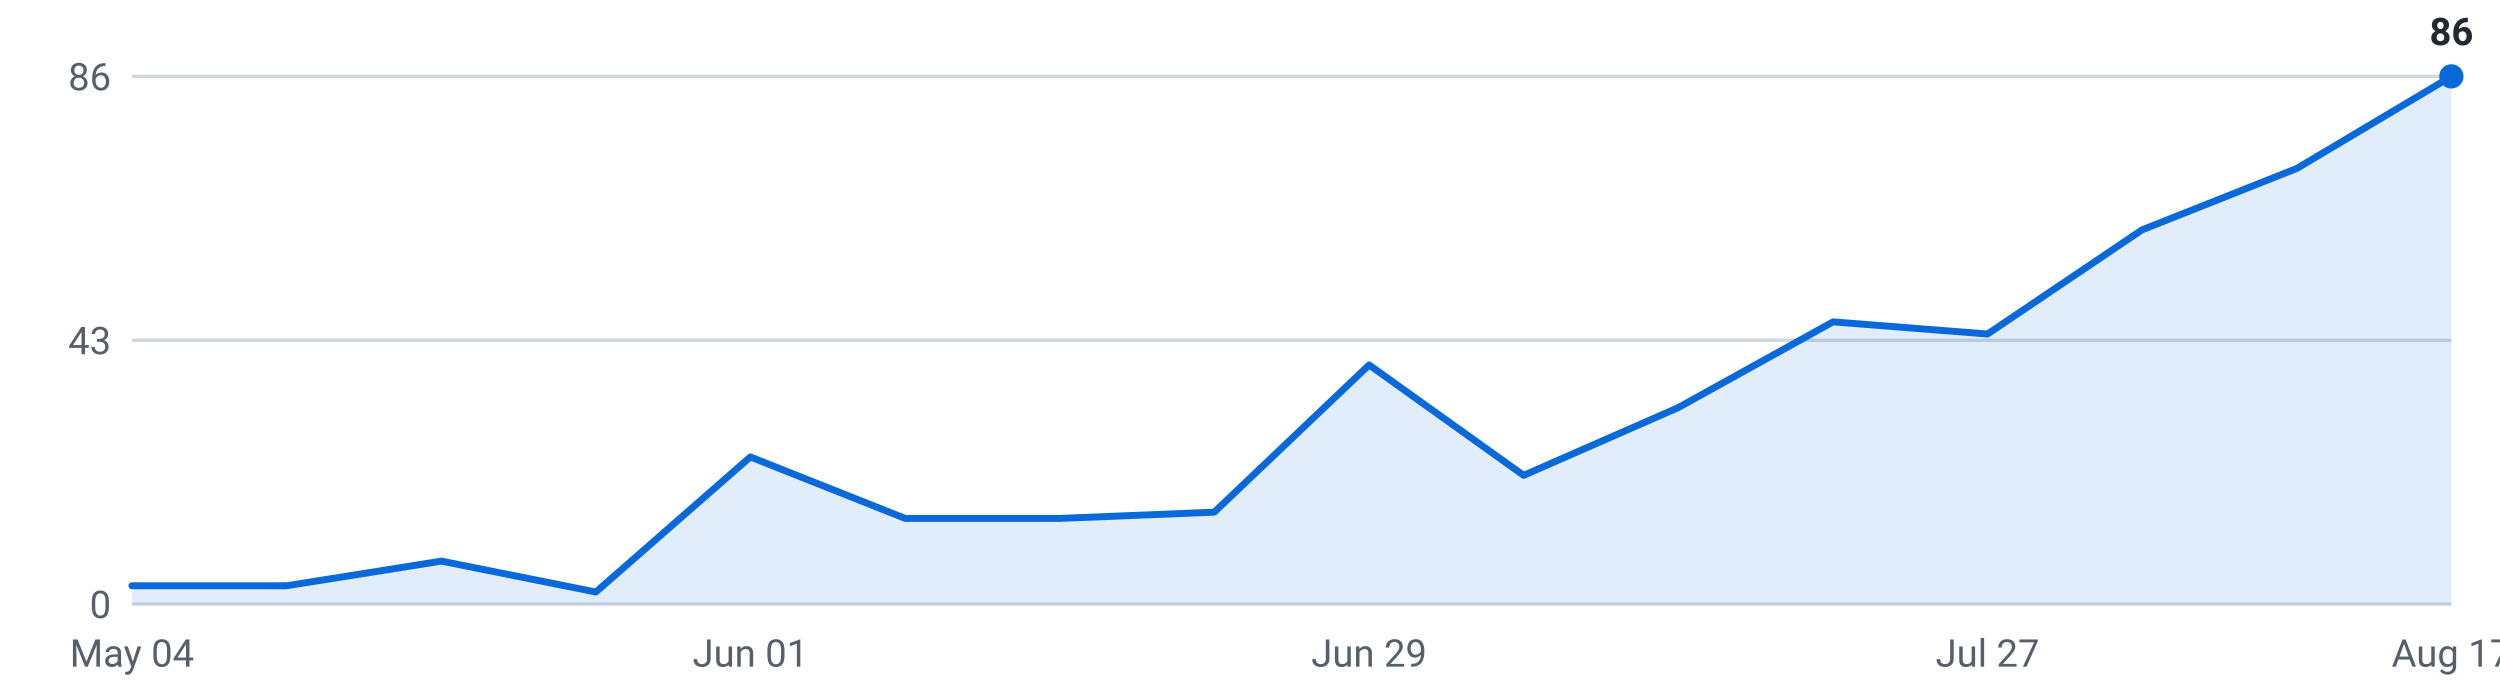
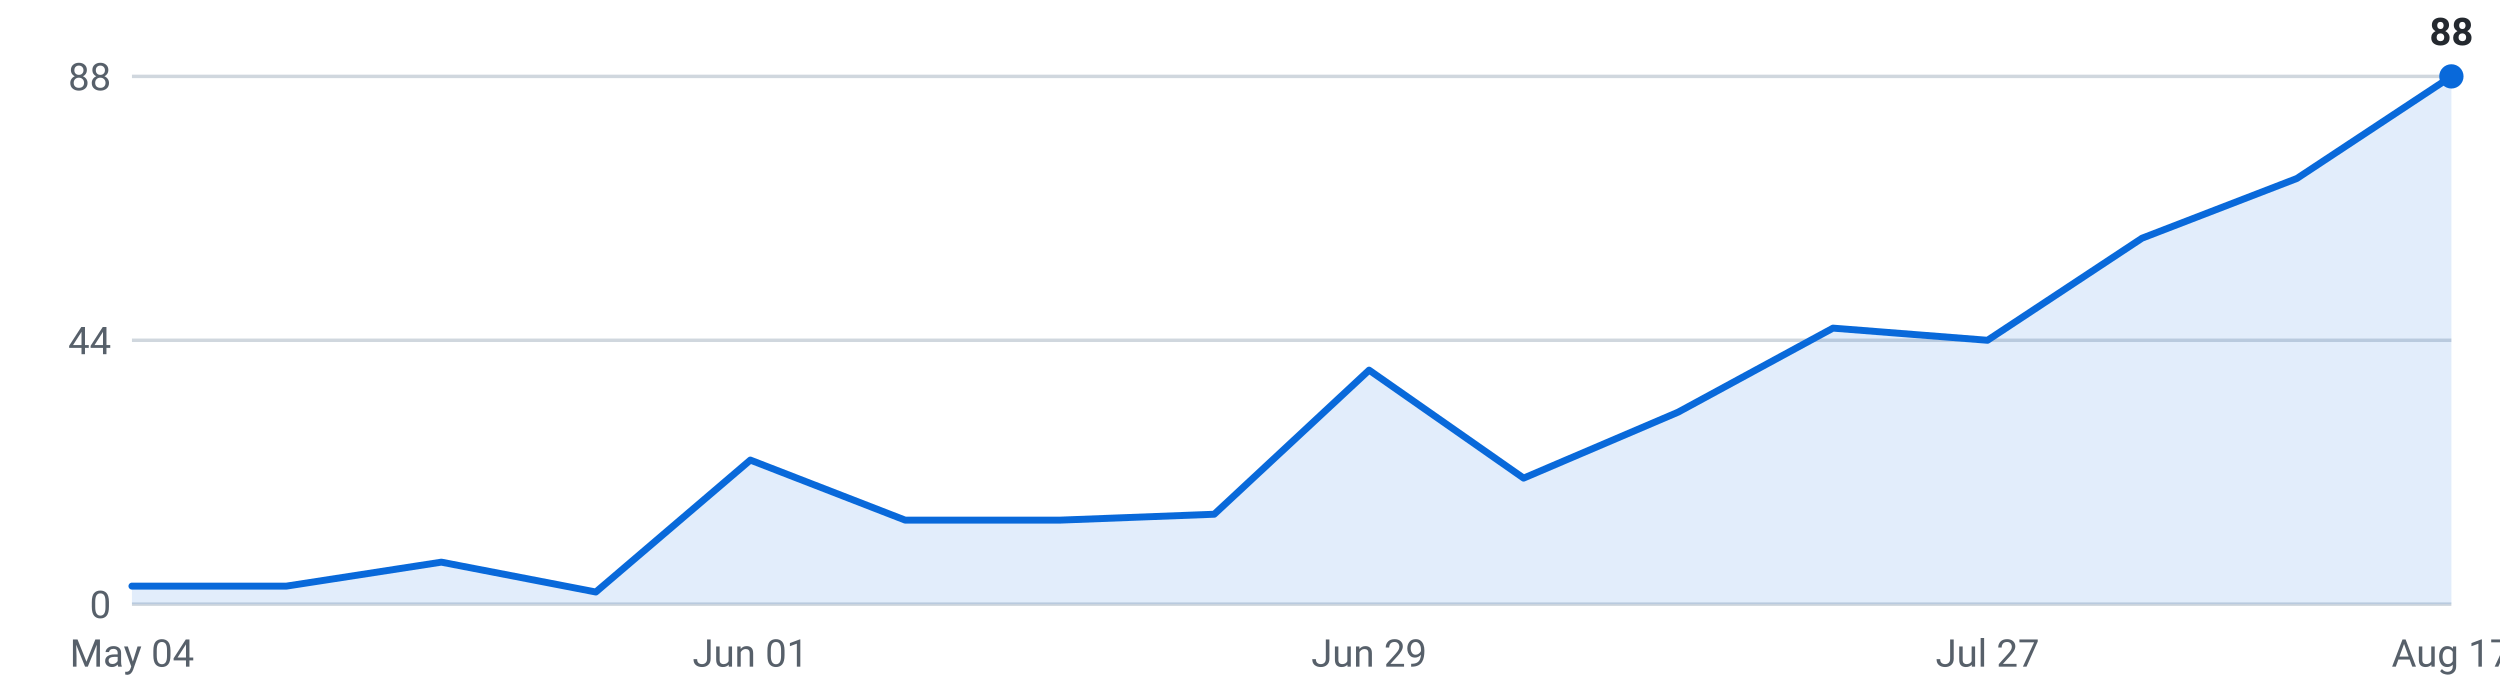
<svg xmlns="http://www.w3.org/2000/svg" viewBox="0 0 720 200" width="720" height="200" role="img" aria-label="Internships posted per week, last 16 weeks">
  <g font-family="-apple-system,Segoe UI,Roboto,sans-serif" font-size="11">
    <line x1="38" y1="174.0" x2="706" y2="174.0" stroke="#d0d7de" stroke-width="1" />
    <text x="32" y="178.0" text-anchor="end" fill="#57606a">0</text>
    <line x1="38" y1="98.0" x2="706" y2="98.0" stroke="#d0d7de" stroke-width="1" />
-     <text x="32" y="102.0" text-anchor="end" fill="#57606a">43</text>
+     <text x="32" y="102.0" text-anchor="end" fill="#57606a">44</text>
    <line x1="38" y1="22.0" x2="706" y2="22.0" stroke="#d0d7de" stroke-width="1" />
-     <text x="32" y="26.0" text-anchor="end" fill="#57606a">86</text>
-     <path d="M38.0,174 L38.0,168.7 L82.5,168.7 L127.1,161.6 L171.6,170.5 L216.1,131.6 L260.7,149.3 L305.2,149.3 L349.7,147.5 L394.3,105.1 L438.8,136.9 L483.3,117.4 L527.9,92.7 L572.4,96.2 L616.9,66.2 L661.5,48.5 L706.0,22.0 L706.0,174 Z" fill="#0969da" fill-opacity="0.12" />
-     <polyline points="38.0,168.7 82.5,168.7 127.1,161.6 171.6,170.5 216.1,131.6 260.7,149.3 305.2,149.3 349.7,147.5 394.3,105.1 438.8,136.9 483.3,117.4 527.9,92.7 572.4,96.2 616.9,66.2 661.5,48.5 706.0,22.0" fill="none" stroke="#0969da" stroke-width="2" stroke-linejoin="round" stroke-linecap="round" />
+     <text x="32" y="26.0" text-anchor="end" fill="#57606a">88</text>
+     <path d="M38.0,174 L38.0,168.8 L82.5,168.8 L127.1,161.9 L171.6,170.5 L216.1,132.5 L260.7,149.8 L305.2,149.8 L349.7,148.1 L394.3,106.6 L438.8,137.7 L483.3,118.7 L527.9,94.5 L572.4,98.0 L616.9,68.6 L661.5,51.4 L706.0,22.0 L706.0,174 Z" fill="#0969da" fill-opacity="0.12" />
+     <polyline points="38.0,168.8 82.5,168.8 127.1,161.9 171.6,170.5 216.1,132.5 260.7,149.8 305.2,149.8 349.7,148.1 394.3,106.6 438.8,137.7 483.3,118.7 527.9,94.5 572.4,98.0 616.9,68.6 661.5,51.4 706.0,22.0" fill="none" stroke="#0969da" stroke-width="2" stroke-linejoin="round" stroke-linecap="round" />
    <circle cx="706.0" cy="22.0" r="3.5" fill="#0969da" />
-     <text x="706.0" y="13.0" text-anchor="middle" fill="#24292f" font-weight="600">86</text>
+     <text x="706.0" y="13.0" text-anchor="middle" fill="#24292f" font-weight="600">88</text>
    <text x="38.0" y="192" text-anchor="middle" fill="#57606a">May 04</text>
    <text x="216.1" y="192" text-anchor="middle" fill="#57606a">Jun 01</text>
    <text x="394.3" y="192" text-anchor="middle" fill="#57606a">Jun 29</text>
    <text x="572.4" y="192" text-anchor="middle" fill="#57606a">Jul 27</text>
    <text x="706.0" y="192" text-anchor="middle" fill="#57606a">Aug 17</text>
  </g>
</svg>
